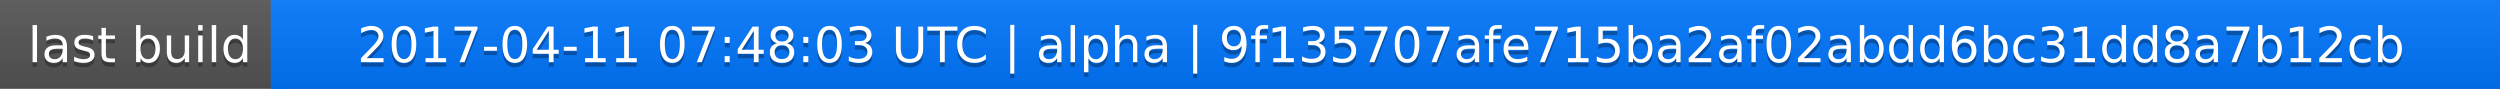
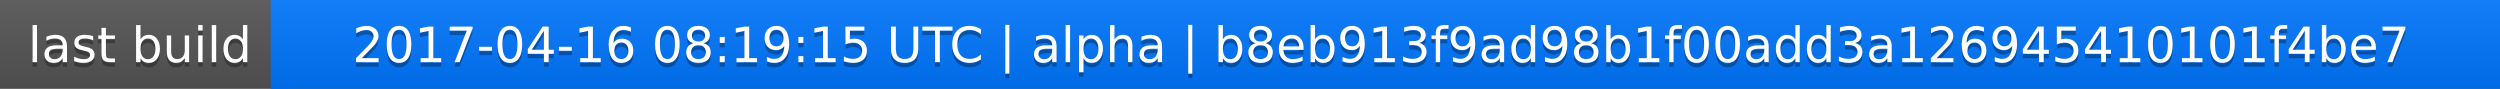
<svg xmlns="http://www.w3.org/2000/svg" width="563" height="20">
  <linearGradient id="a" x2="0" y2="100%">
    <stop offset="0" stop-color="#bbb" stop-opacity=".1" />
    <stop offset="1" stop-opacity=".1" />
  </linearGradient>
  <rect rx="0" width="563" height="20" fill="#555" />
  <rect rx="0" x="61" width="502" height="20" fill="#07f" />
  <path fill="#07f" d="M61 0h4v20h-4z" />
  <rect rx="0" width="563" height="20" fill="url(#a)" />
  <g fill="#fff" text-anchor="middle" font-family="DejaVu Sans,Verdana,Geneva,sans-serif" font-size="11">
    <text x="31.5" y="15" fill="#010101" fill-opacity=".3">last build</text>
    <text x="31.5" y="14">last build</text>
-     <text x="311" y="15" fill="#010101" fill-opacity=".3">2017-04-11 07:48:03 UTC | alpha | 9f135707afe715ba2af02abdd6bc31dd8a7b12cb</text>
-     <text x="311" y="14">2017-04-11 07:48:03 UTC | alpha | 9f135707afe715ba2af02abdd6bc31dd8a7b12cb</text>
+     <text x="311" y="15" fill="#010101" fill-opacity=".3">2017-04-16 08:19:15 UTC | alpha | b8eb913f9ad98b1f00add3a126945410101f4be7</text>
+     <text x="311" y="14">2017-04-16 08:19:15 UTC | alpha | b8eb913f9ad98b1f00add3a126945410101f4be7</text>
  </g>
</svg>
